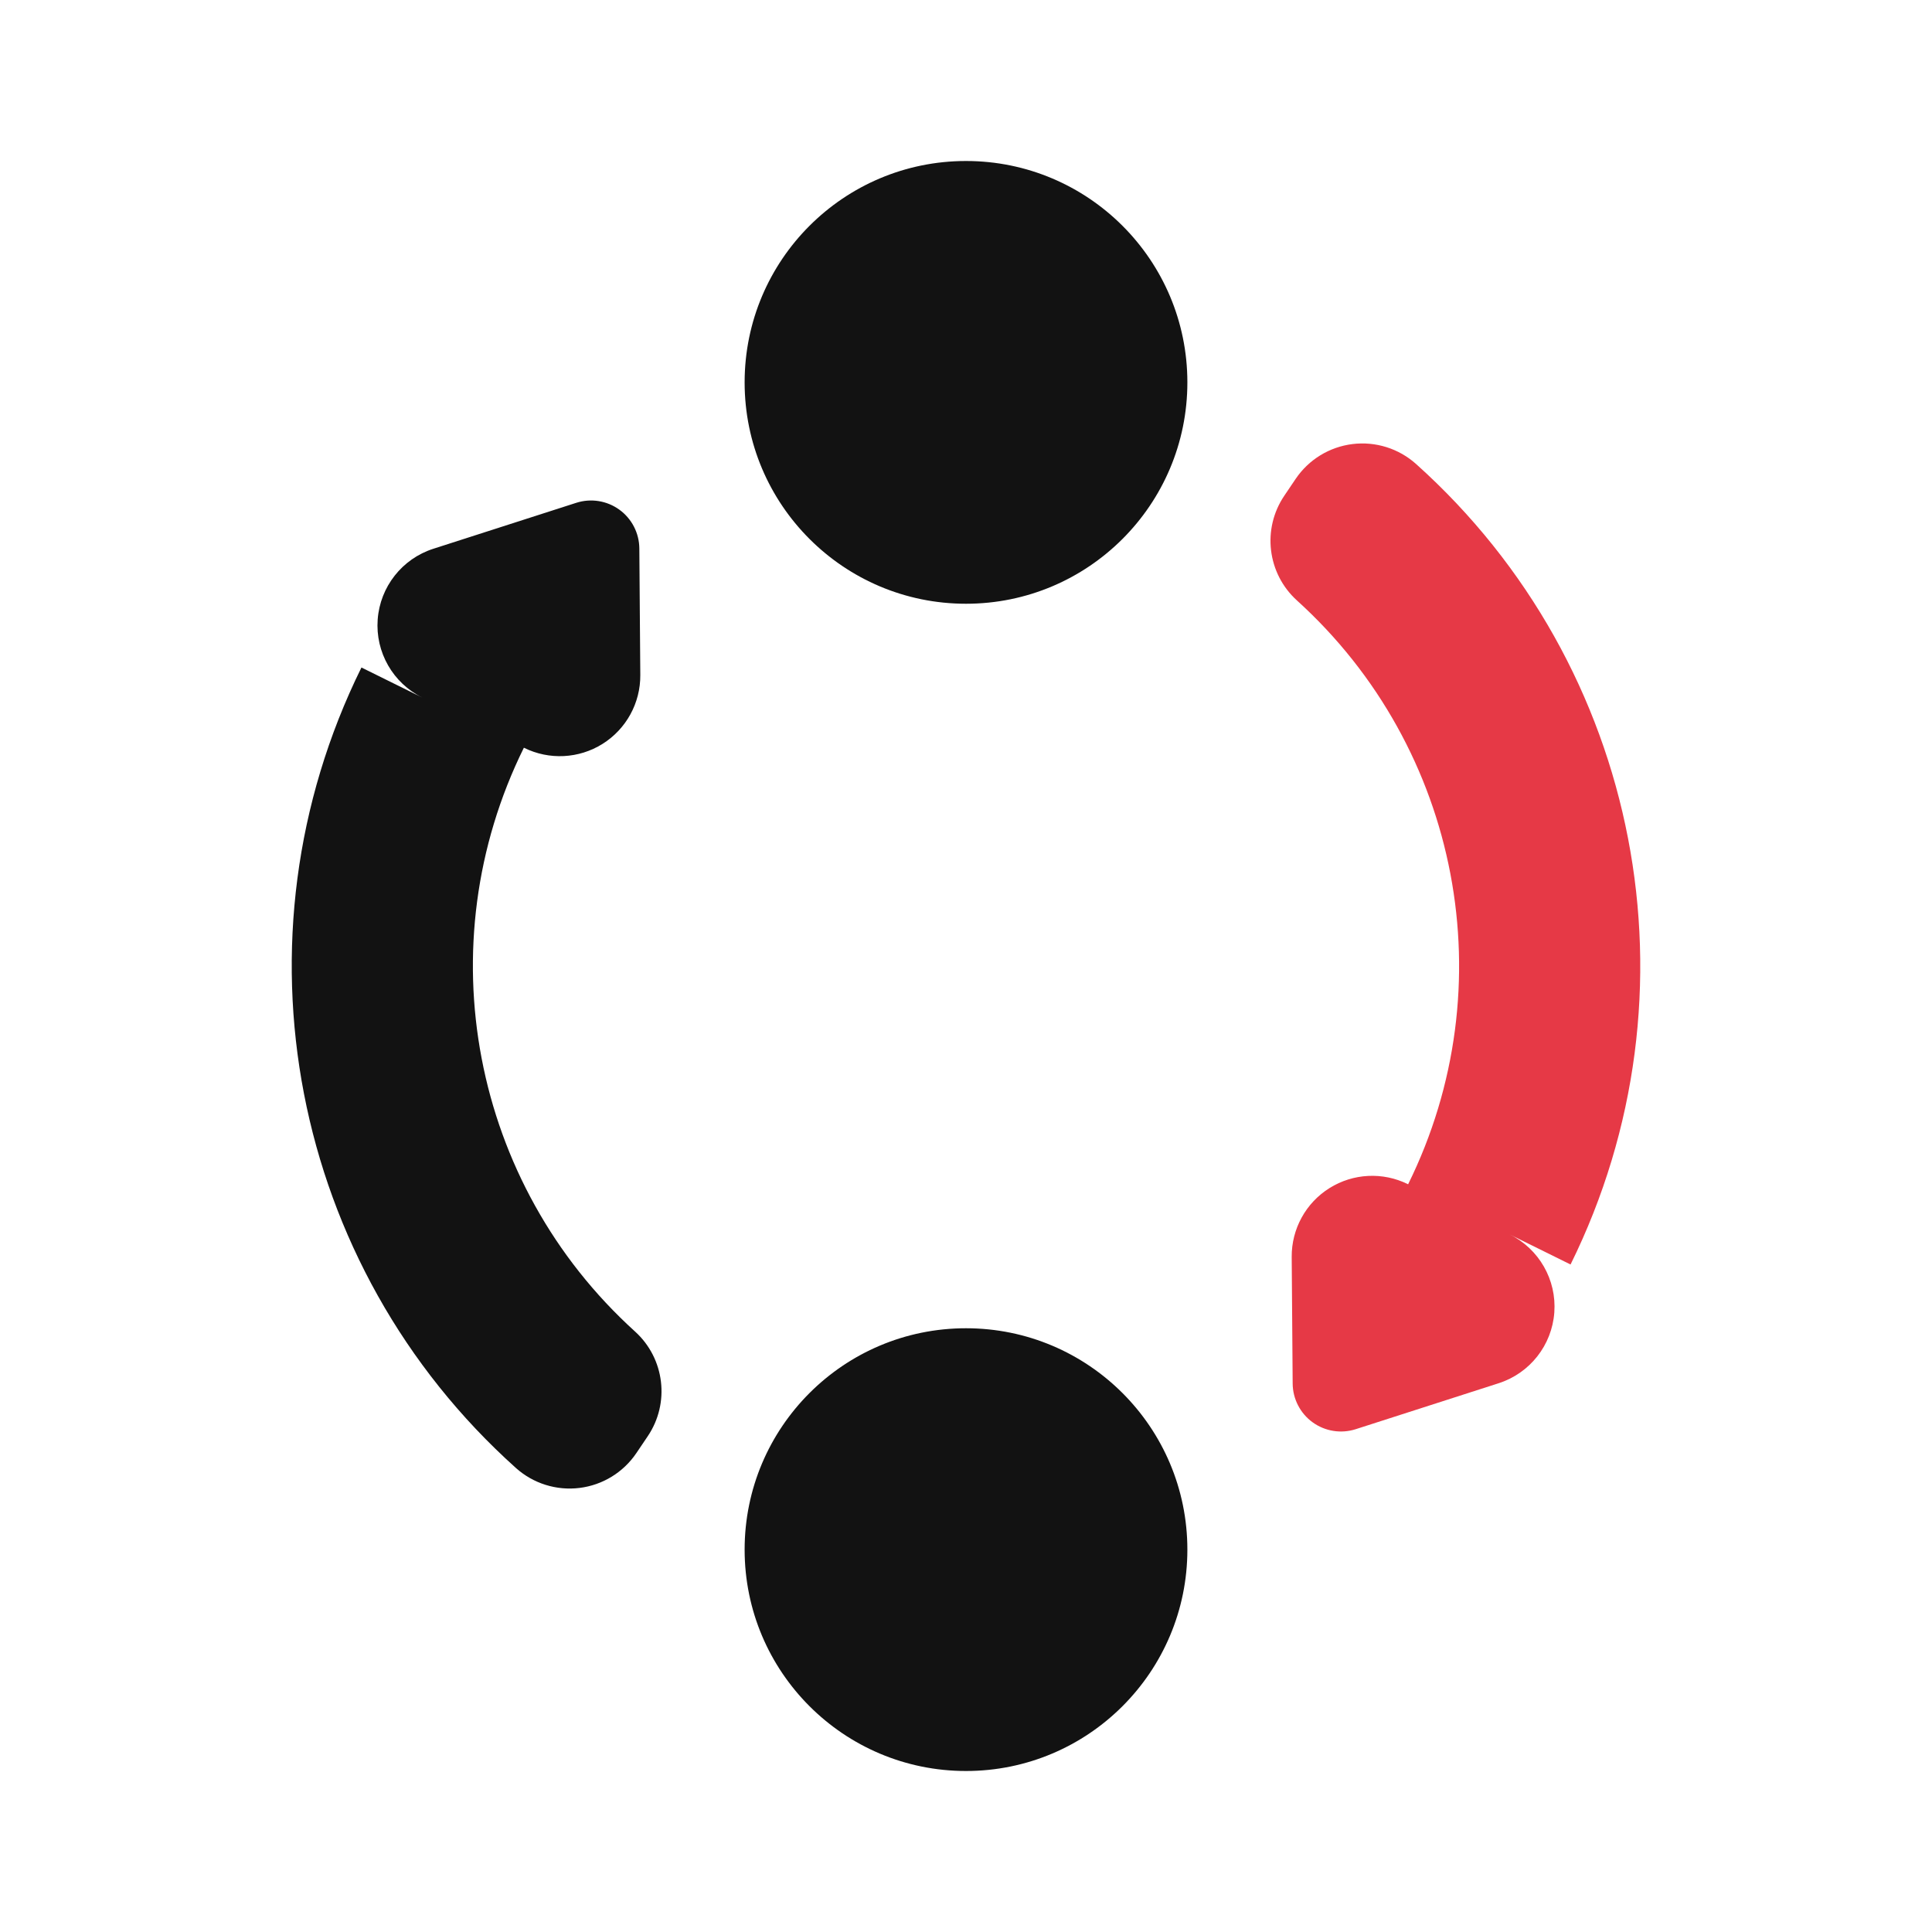
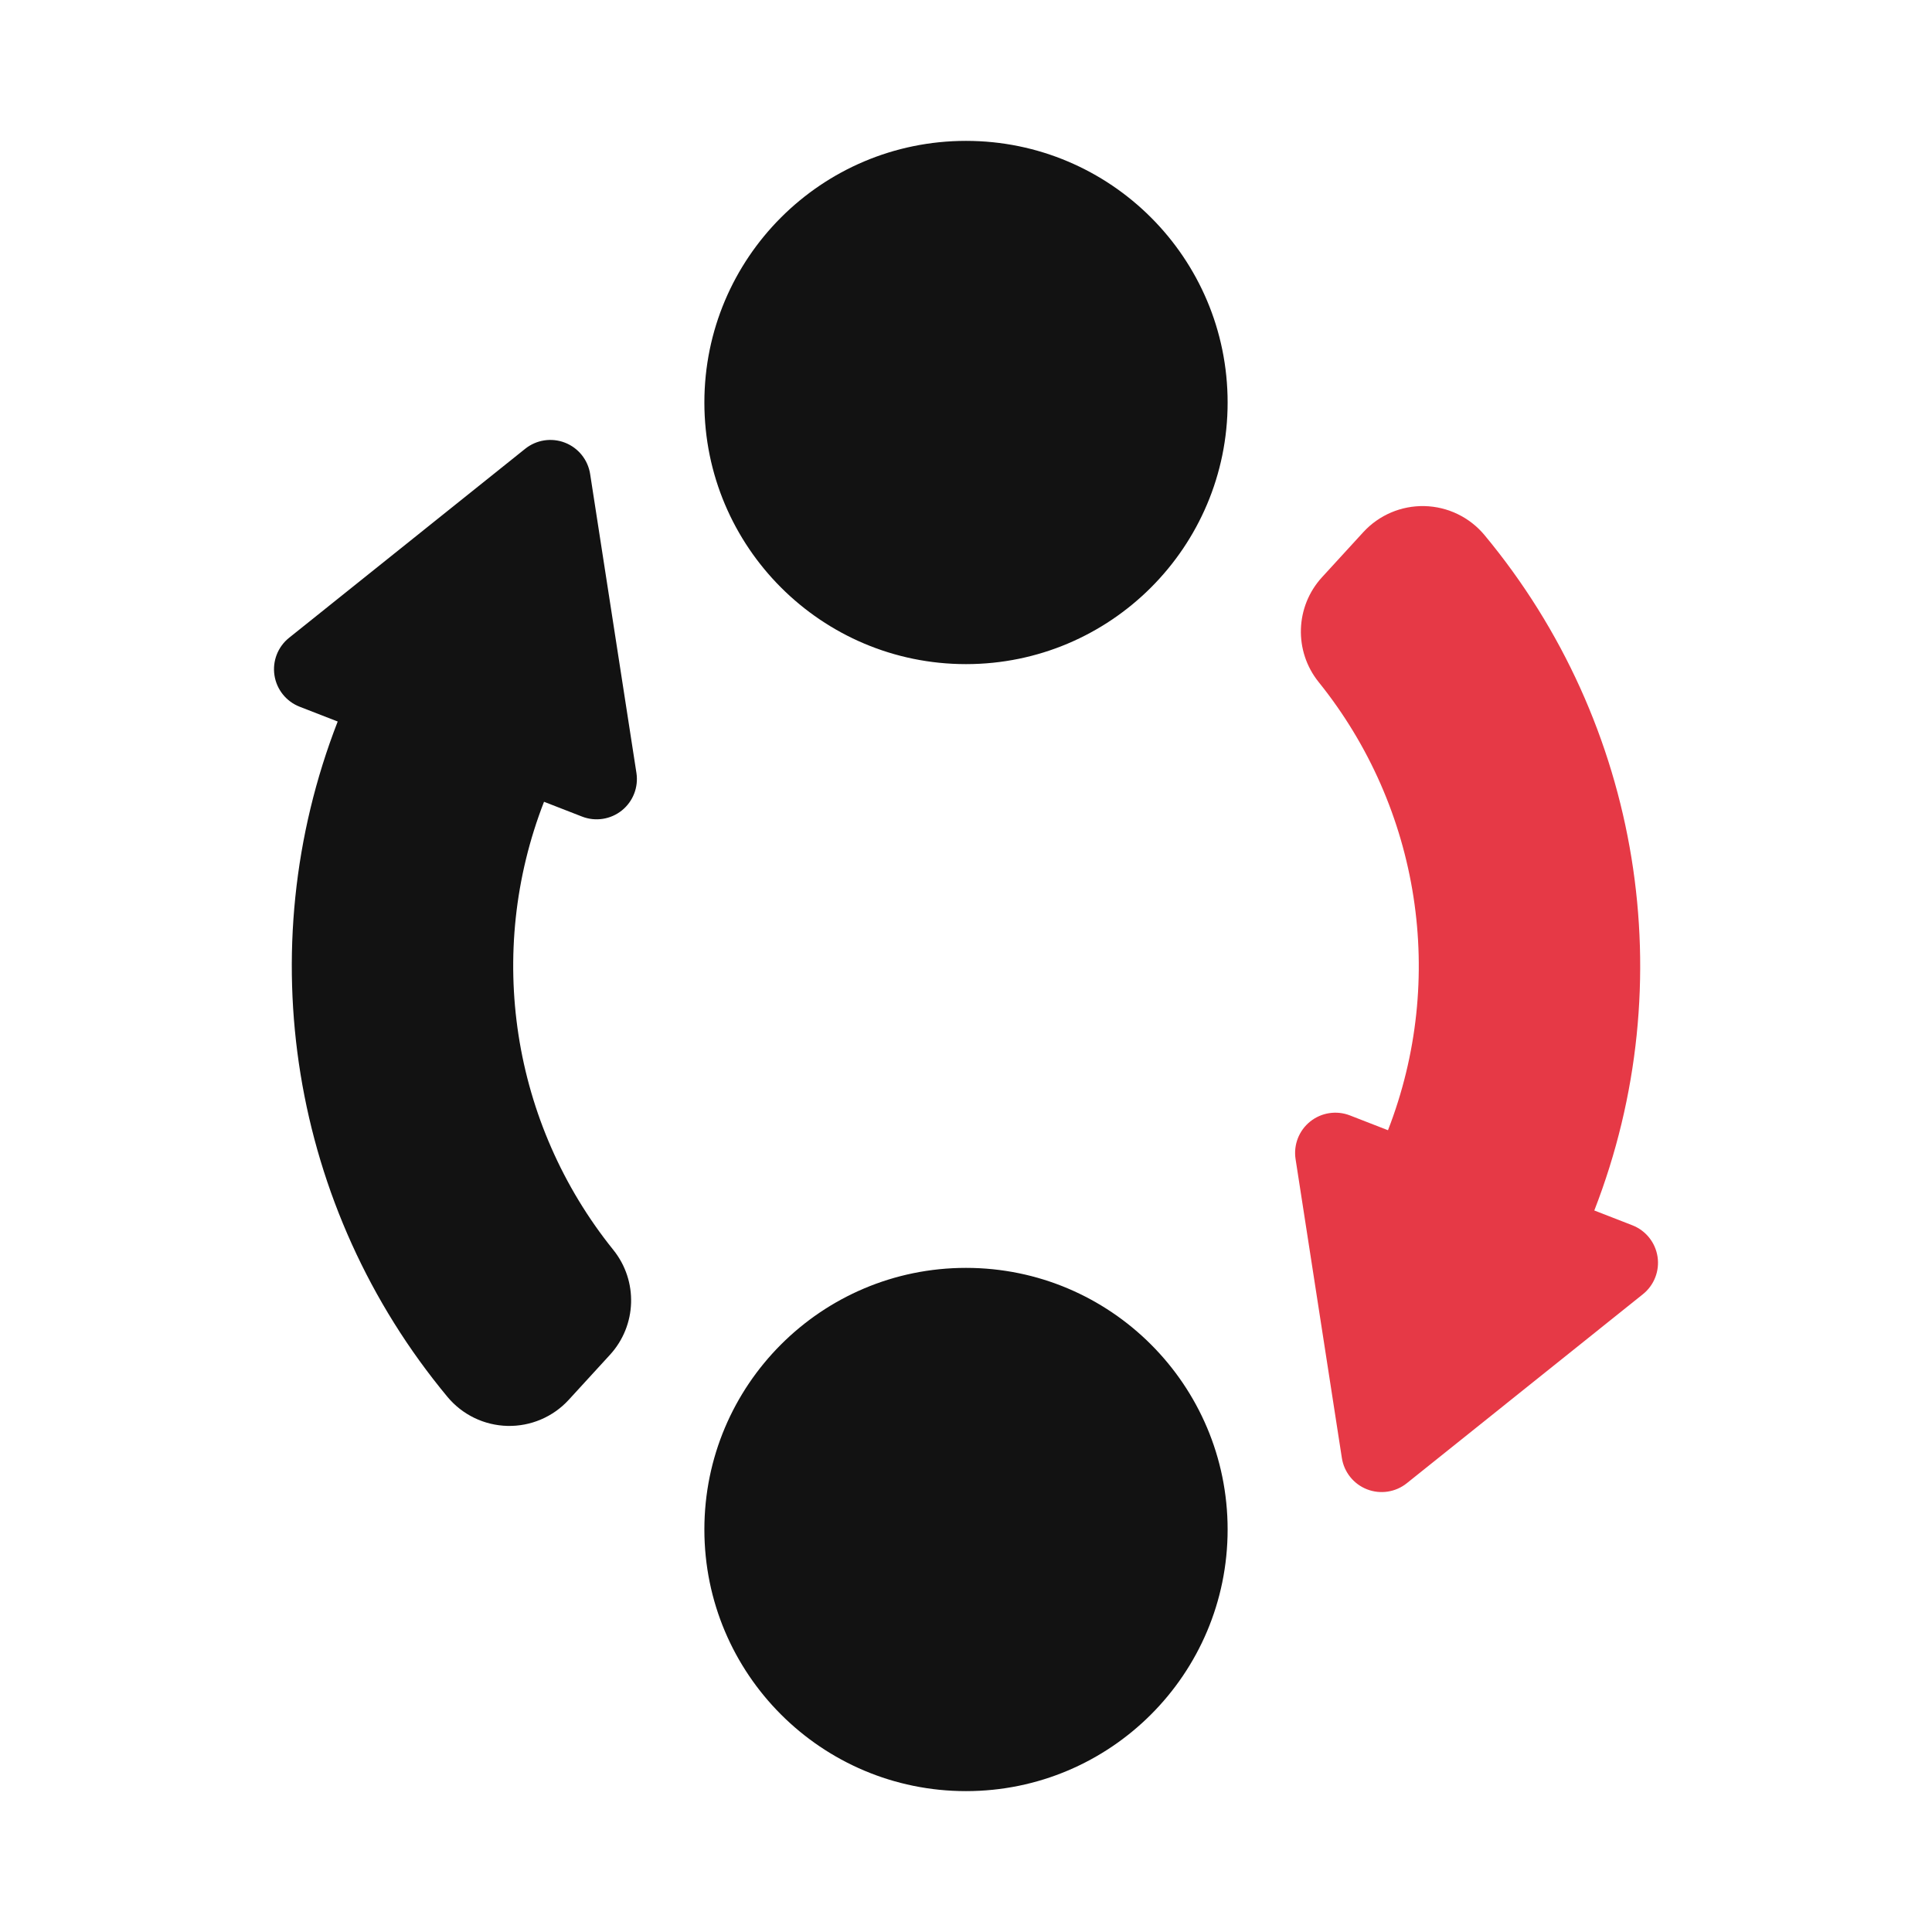
<svg xmlns="http://www.w3.org/2000/svg" width="24" height="24" viewBox="0 0 24 24">
-   <path id="ink" d="M14.75 4.75A2.75 2.75 0 0 1 9.25 4.75A2.75 2.75 0 0 1 14.75 4.75ZM14.75 19.25A2.75 2.75 0 0 1 9.25 19.25A2.75 2.75 0 0 1 14.75 19.25ZM6.409 18.236A8.375 8.375 0 0 1 4.49 8.292L5.247 8.666A1 1 0 0 1 5.383 6.817L7.159 6.246A0.6 0.6 0 0 1 7.942 6.813L7.954 8.386A1 1 0 0 1 6.511 9.29L6.508 9.288A6.125 6.125 0 0 0 7.889 16.541A1 1 0 0 1 8.046 17.842L7.905 18.051A1 1 0 0 1 6.409 18.236Z" fill="#121212" />
-   <path id="accent" d="M17.591 5.764A8.375 8.375 0 0 1 19.51 15.708L18.753 15.334A1 1 0 0 1 18.617 17.183L16.841 17.754A0.6 0.6 0 0 1 16.058 17.187L16.046 15.614A1 1 0 0 1 17.489 14.71L17.492 14.712A6.125 6.125 0 0 0 16.111 7.459A1 1 0 0 1 15.954 6.158L16.095 5.949A1 1 0 0 1 17.591 5.764Z" fill="#E63946" />
+   <path id="ink" d="M15.25 5A3.25 3.25 0 0 1 8.75 5A3.25 3.25 0 0 1 15.25 5ZM15.25 19A3.25 3.25 0 0 1 8.75 19A3.25 3.25 0 0 1 15.25 19ZM5.559 17.353A8.375 8.375 0 0 1 4.195 8.963L3.722 8.779A0.5 0.5 0 0 1 3.591 7.923L6.524 5.575A0.5 0.5 0 0 1 7.331 5.889L7.906 9.602A0.5 0.5 0 0 1 7.231 10.144L6.758 9.96A5.625 5.625 0 0 0 7.619 15.527A1 1 0 0 1 7.577 16.83L7.065 17.389A1 1 0 0 1 5.559 17.353Z" fill="#121212" />
+   <path id="accent" d="M18.441 6.647A8.375 8.375 0 0 1 19.805 15.037L20.278 15.221A0.5 0.5 0 0 1 20.409 16.077L17.476 18.425A0.5 0.5 0 0 1 16.669 18.111L16.094 14.398A0.5 0.5 0 0 1 16.769 13.856L17.242 14.04A5.625 5.625 0 0 0 16.381 8.473A1 1 0 0 1 16.423 7.17L16.935 6.611A1 1 0 0 1 18.441 6.647Z" fill="#E63946" />
</svg>
